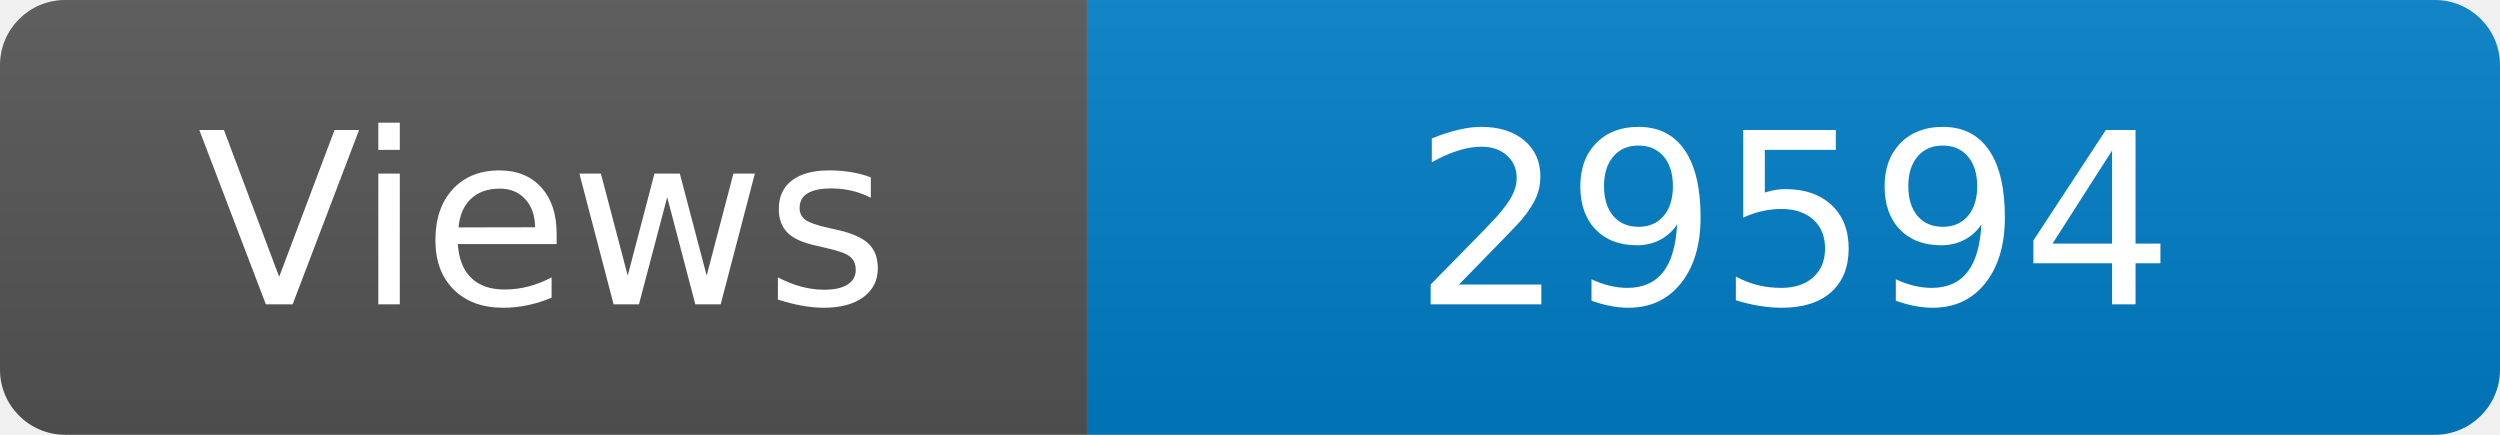
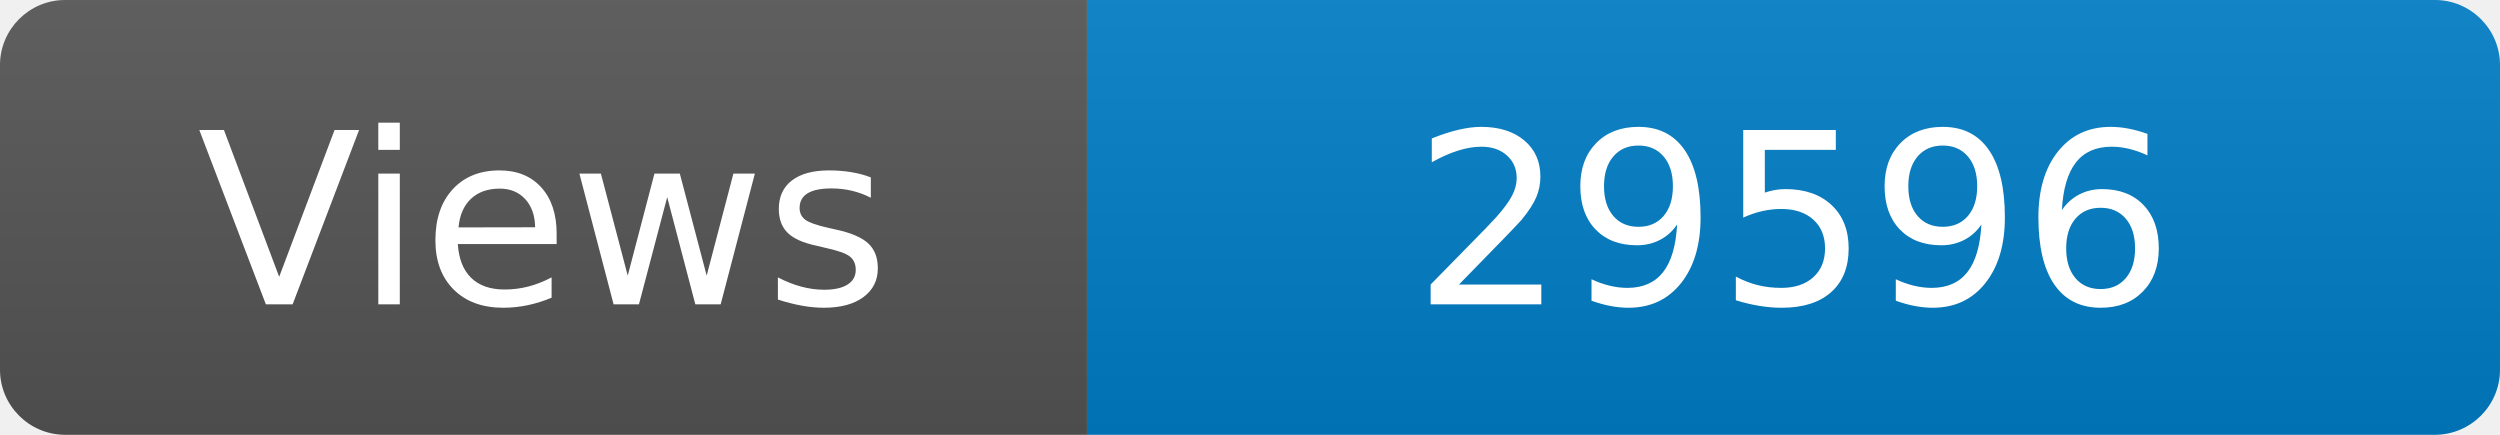
<svg xmlns="http://www.w3.org/2000/svg" width="115" height="20" role="img" aria-label="Maintained?: yes">
  <linearGradient id="s" x2="0" y2="100%">
    <stop offset="0" stop-color="#bbb" stop-opacity=".1" />
    <stop offset="1" stop-opacity=".1" />
  </linearGradient>
  <clipPath id="r">
    <rect width="115" height="20" rx="3" fill="#fff" />
  </clipPath>
  <g clip-path="url(#r)">
    <rect width="50" height="20" fill="#555" />
    <rect x="50" width="160" height="20" fill="#007ec6" />
    <rect width="115" height="20" fill="url(#s)" />
  </g>
  <g fill="#fff" text-anchor="middle" font-family="Verdana,Geneva,DejaVu Sans,sans-serif" font-size="110">
    <text x="250" y="140" transform="scale(.1)" fill="#fff">Views</text>
-     <text x="825" y="140" transform="scale(.1)" fill="#fff">29594</text>
+     <text x="825" y="140" transform="scale(.1)" fill="#fff">29596</text>
  </g>
</svg>
